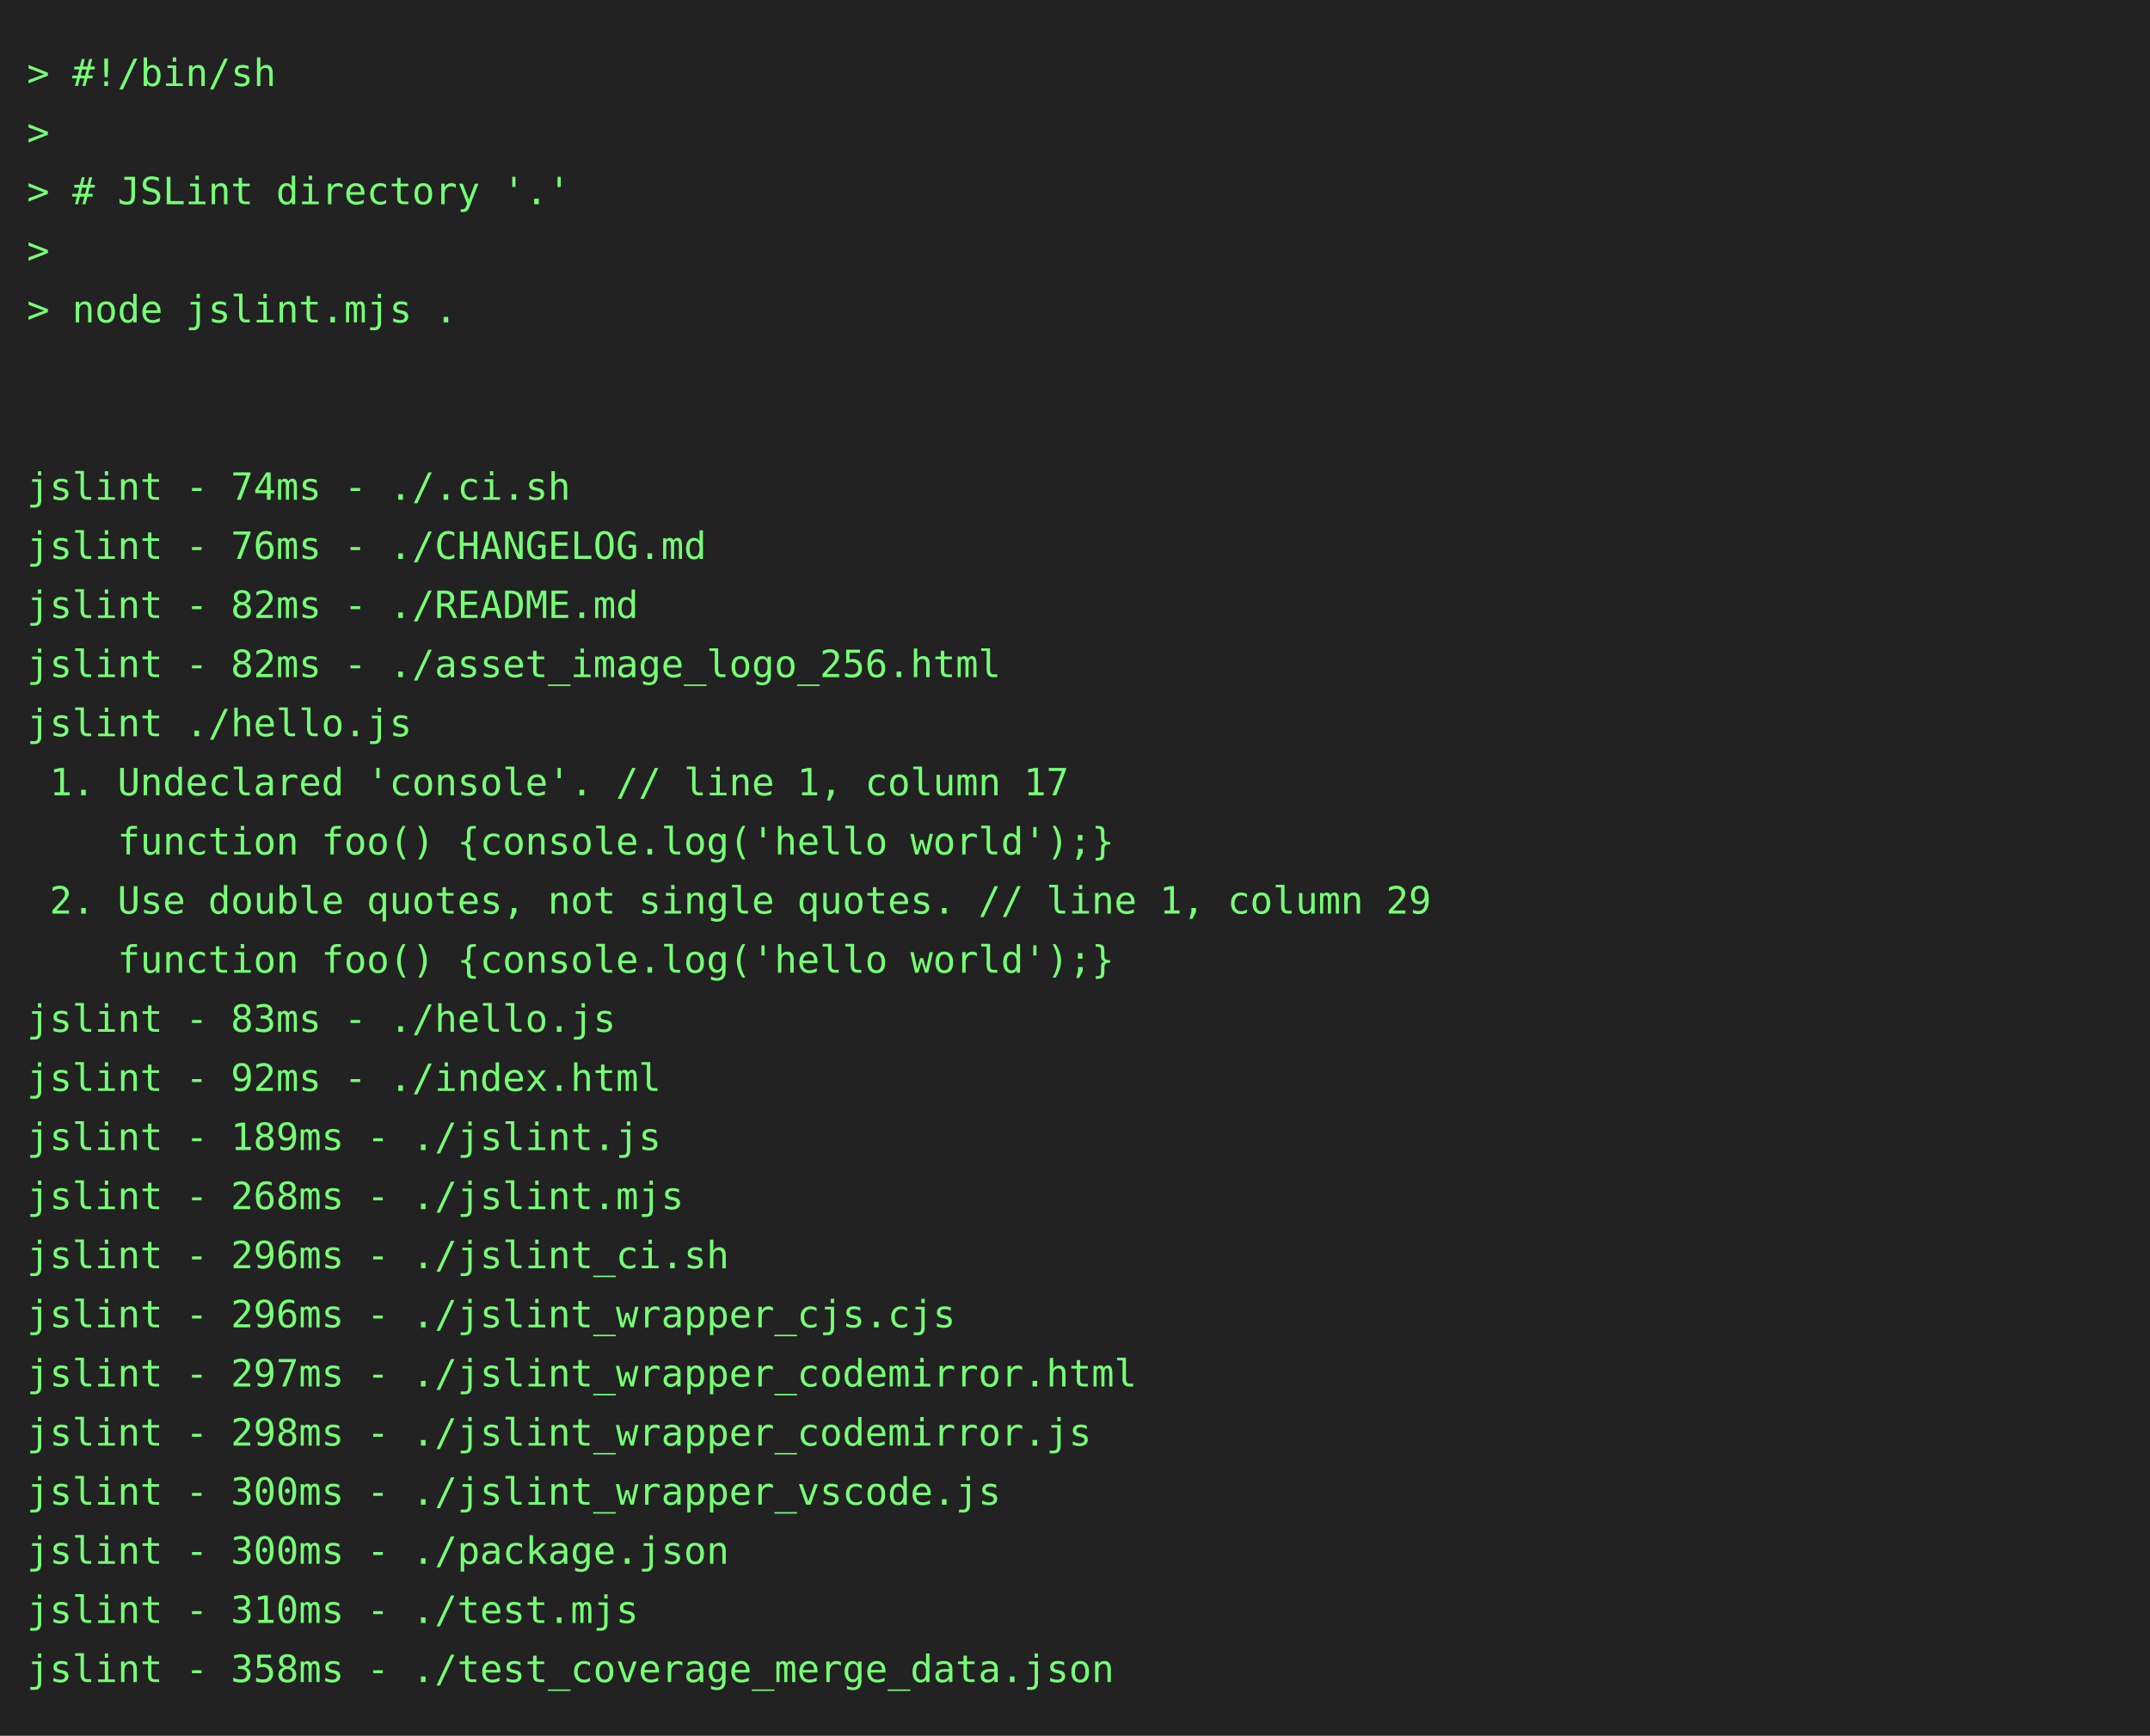
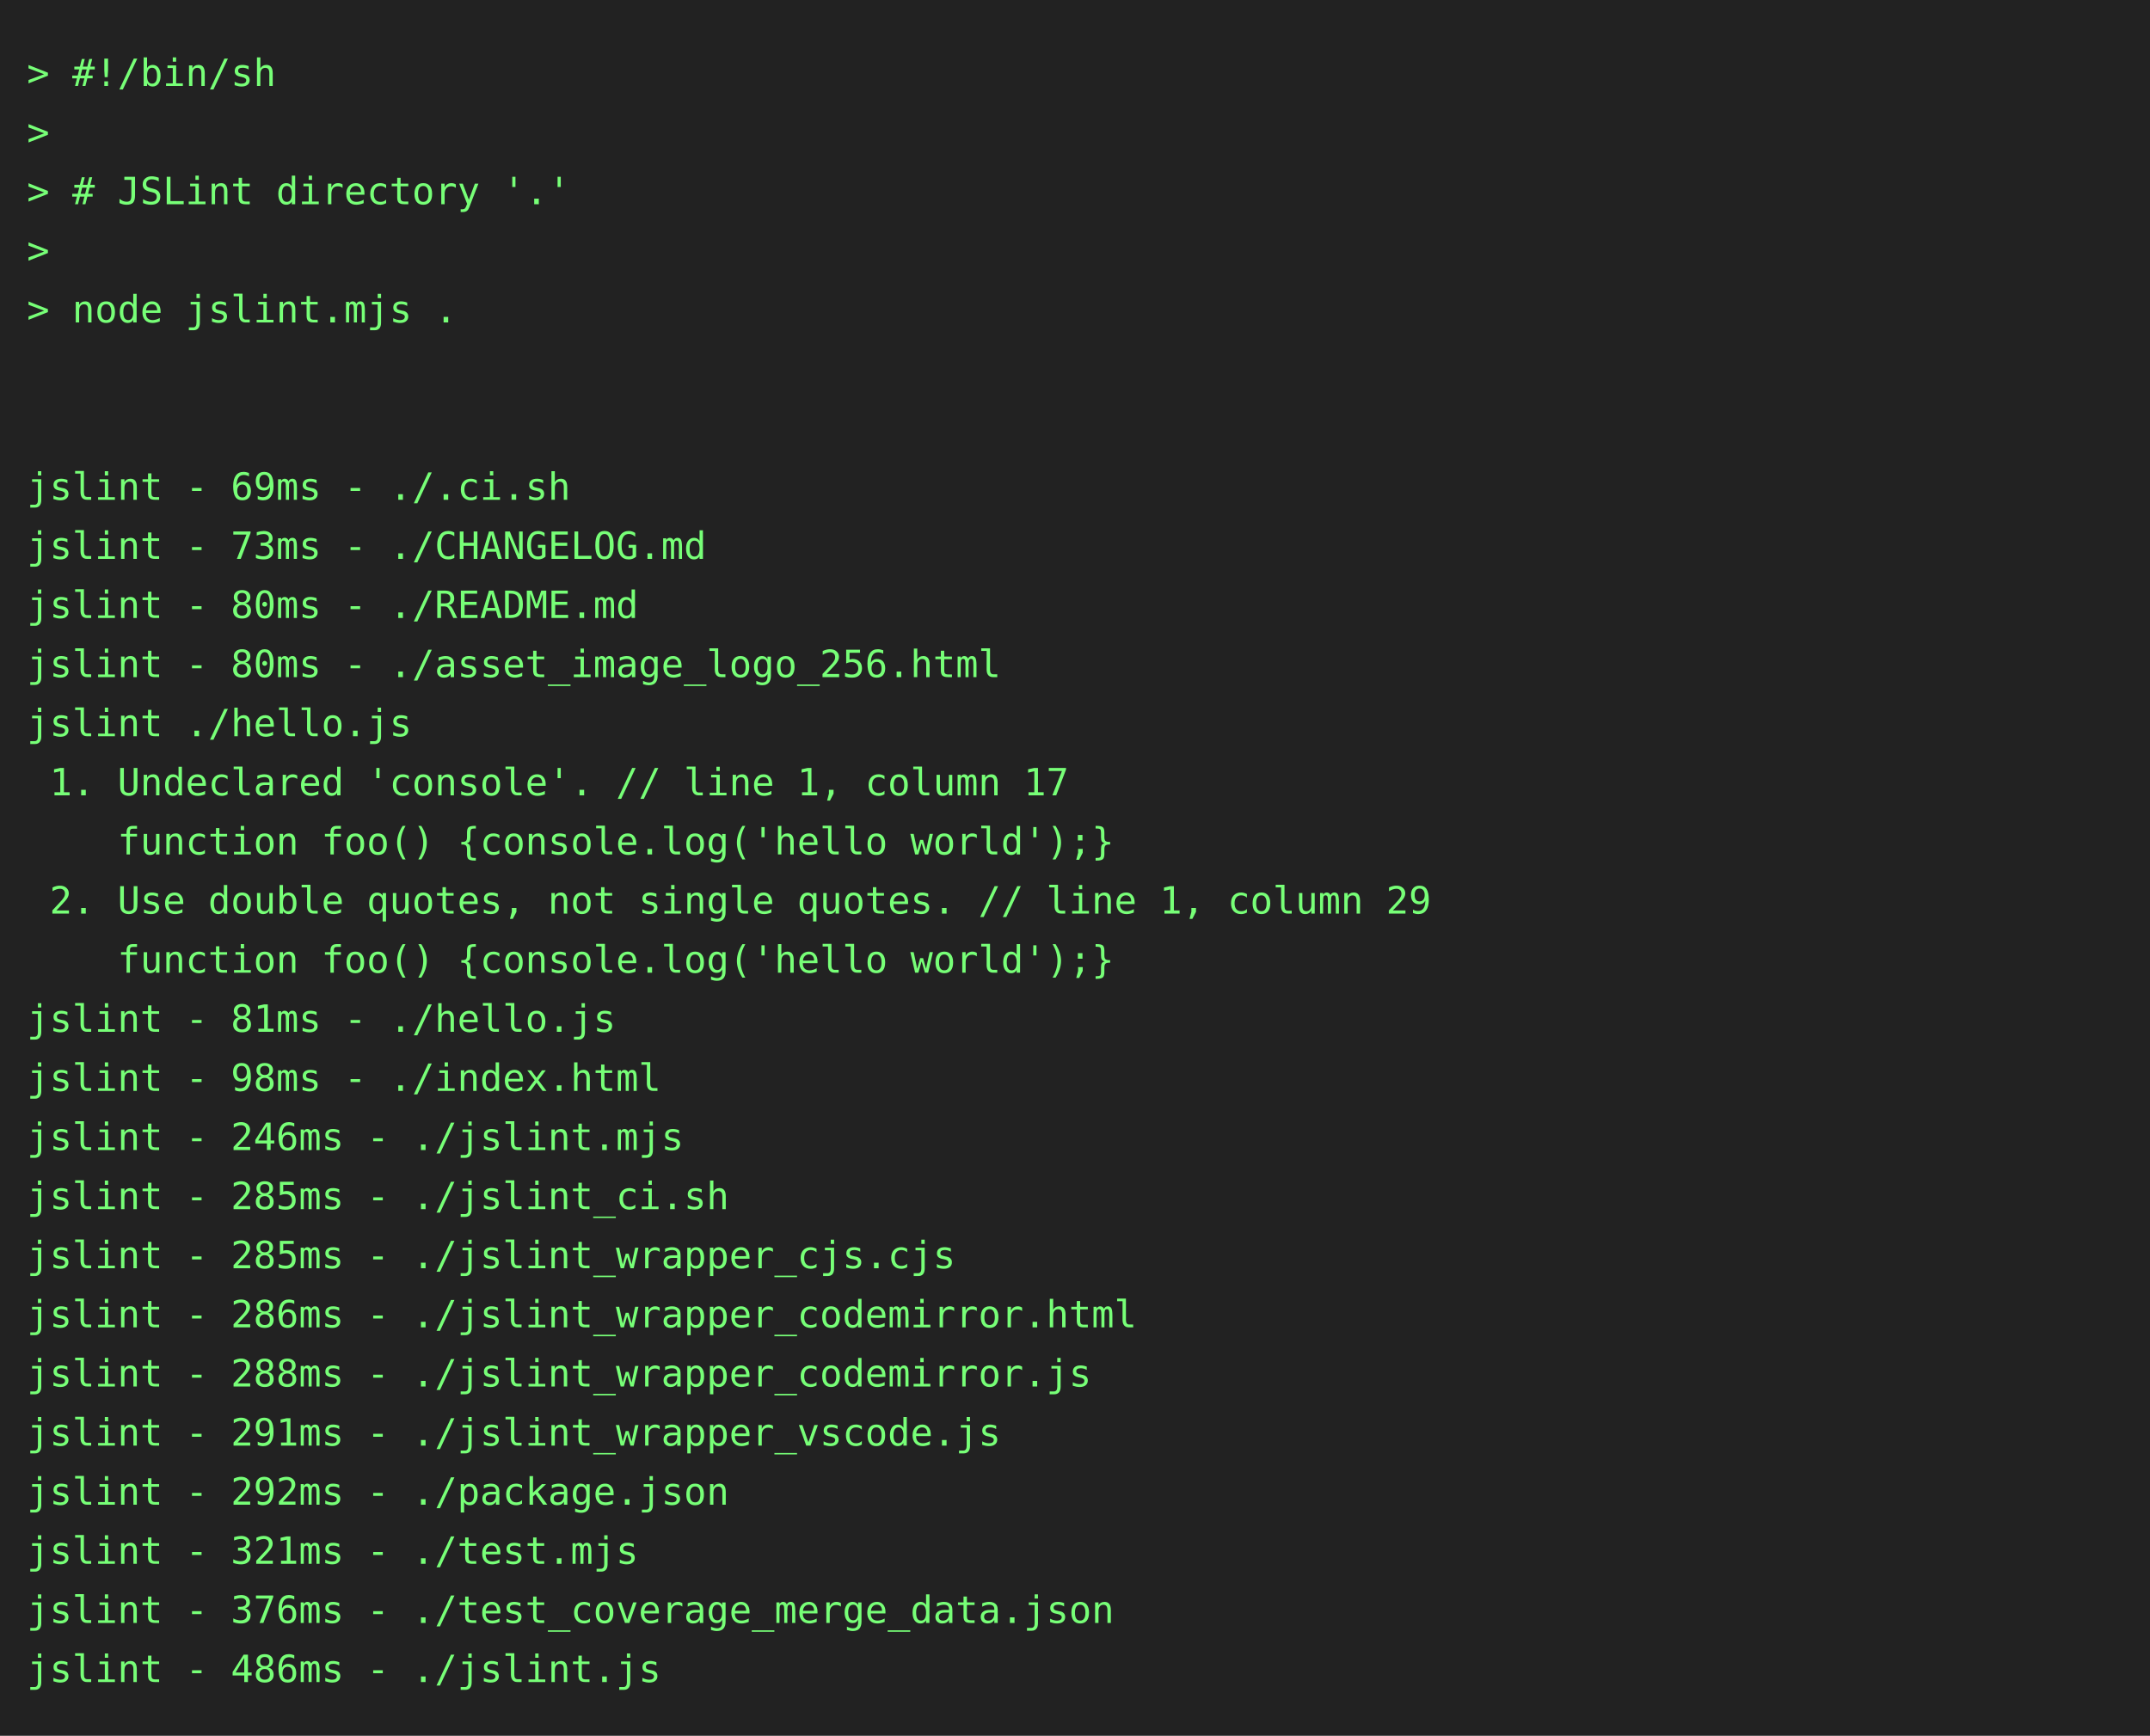
<svg xmlns="http://www.w3.org/2000/svg" height="646" width="800">
  <rect height="646" fill="#222" width="800" />
  <text fill="#7f7" font-family="consolas, menlo, monospace" font-size="14" xml:space="preserve">
    <tspan lengthAdjust="spacingAndGlyphs" textLength="768" x="10" y="32">&gt; #!/bin/sh                                                                                      </tspan>
    <tspan lengthAdjust="spacingAndGlyphs" textLength="768" x="10" y="54">&gt;                                                                                                </tspan>
    <tspan lengthAdjust="spacingAndGlyphs" textLength="768" x="10" y="76">&gt; # JSLint directory '.'                                                                         </tspan>
    <tspan lengthAdjust="spacingAndGlyphs" textLength="768" x="10" y="98">&gt;                                                                                                </tspan>
    <tspan lengthAdjust="spacingAndGlyphs" textLength="768" x="10" y="120">&gt; node jslint.mjs .                                                                              </tspan>
    <tspan lengthAdjust="spacingAndGlyphs" textLength="768" x="10" y="142">                                                                                                 </tspan>
    <tspan lengthAdjust="spacingAndGlyphs" textLength="768" x="10" y="164">                                                                                                 </tspan>
-     <tspan lengthAdjust="spacingAndGlyphs" textLength="768" x="10" y="186">jslint - 74ms - ./.ci.sh                                                                         </tspan>
-     <tspan lengthAdjust="spacingAndGlyphs" textLength="768" x="10" y="208">jslint - 76ms - ./CHANGELOG.md                                                                   </tspan>
-     <tspan lengthAdjust="spacingAndGlyphs" textLength="768" x="10" y="230">jslint - 82ms - ./README.md                                                                      </tspan>
-     <tspan lengthAdjust="spacingAndGlyphs" textLength="768" x="10" y="252">jslint - 82ms - ./asset_image_logo_256.html                                                      </tspan>
+     <tspan lengthAdjust="spacingAndGlyphs" textLength="768" x="10" y="186">jslint - 69ms - ./.ci.sh                                                                         </tspan>
+     <tspan lengthAdjust="spacingAndGlyphs" textLength="768" x="10" y="208">jslint - 73ms - ./CHANGELOG.md                                                                   </tspan>
+     <tspan lengthAdjust="spacingAndGlyphs" textLength="768" x="10" y="230">jslint - 80ms - ./README.md                                                                      </tspan>
+     <tspan lengthAdjust="spacingAndGlyphs" textLength="768" x="10" y="252">jslint - 80ms - ./asset_image_logo_256.html                                                      </tspan>
    <tspan lengthAdjust="spacingAndGlyphs" textLength="768" x="10" y="274">jslint ./hello.js                                                                                </tspan>
    <tspan lengthAdjust="spacingAndGlyphs" textLength="768" x="10" y="296"> 1. Undeclared 'console'. // line 1, column 17                                                   </tspan>
    <tspan lengthAdjust="spacingAndGlyphs" textLength="768" x="10" y="318">    function foo() {console.log('hello world');}                                                 </tspan>
    <tspan lengthAdjust="spacingAndGlyphs" textLength="768" x="10" y="340"> 2. Use double quotes, not single quotes. // line 1, column 29                                   </tspan>
    <tspan lengthAdjust="spacingAndGlyphs" textLength="768" x="10" y="362">    function foo() {console.log('hello world');}                                                 </tspan>
-     <tspan lengthAdjust="spacingAndGlyphs" textLength="768" x="10" y="384">jslint - 83ms - ./hello.js                                                                       </tspan>
-     <tspan lengthAdjust="spacingAndGlyphs" textLength="768" x="10" y="406">jslint - 92ms - ./index.html                                                                     </tspan>
-     <tspan lengthAdjust="spacingAndGlyphs" textLength="768" x="10" y="428">jslint - 189ms - ./jslint.js                                                                     </tspan>
-     <tspan lengthAdjust="spacingAndGlyphs" textLength="768" x="10" y="450">jslint - 268ms - ./jslint.mjs                                                                    </tspan>
-     <tspan lengthAdjust="spacingAndGlyphs" textLength="768" x="10" y="472">jslint - 296ms - ./jslint_ci.sh                                                                  </tspan>
-     <tspan lengthAdjust="spacingAndGlyphs" textLength="768" x="10" y="494">jslint - 296ms - ./jslint_wrapper_cjs.cjs                                                        </tspan>
-     <tspan lengthAdjust="spacingAndGlyphs" textLength="768" x="10" y="516">jslint - 297ms - ./jslint_wrapper_codemirror.html                                                </tspan>
-     <tspan lengthAdjust="spacingAndGlyphs" textLength="768" x="10" y="538">jslint - 298ms - ./jslint_wrapper_codemirror.js                                                  </tspan>
-     <tspan lengthAdjust="spacingAndGlyphs" textLength="768" x="10" y="560">jslint - 300ms - ./jslint_wrapper_vscode.js                                                      </tspan>
-     <tspan lengthAdjust="spacingAndGlyphs" textLength="768" x="10" y="582">jslint - 300ms - ./package.json                                                                  </tspan>
-     <tspan lengthAdjust="spacingAndGlyphs" textLength="768" x="10" y="604">jslint - 310ms - ./test.mjs                                                                      </tspan>
-     <tspan lengthAdjust="spacingAndGlyphs" textLength="768" x="10" y="626">jslint - 358ms - ./test_coverage_merge_data.json                                                 </tspan>
+     <tspan lengthAdjust="spacingAndGlyphs" textLength="768" x="10" y="384">jslint - 81ms - ./hello.js                                                                       </tspan>
+     <tspan lengthAdjust="spacingAndGlyphs" textLength="768" x="10" y="406">jslint - 98ms - ./index.html                                                                     </tspan>
+     <tspan lengthAdjust="spacingAndGlyphs" textLength="768" x="10" y="428">jslint - 246ms - ./jslint.mjs                                                                    </tspan>
+     <tspan lengthAdjust="spacingAndGlyphs" textLength="768" x="10" y="450">jslint - 285ms - ./jslint_ci.sh                                                                  </tspan>
+     <tspan lengthAdjust="spacingAndGlyphs" textLength="768" x="10" y="472">jslint - 285ms - ./jslint_wrapper_cjs.cjs                                                        </tspan>
+     <tspan lengthAdjust="spacingAndGlyphs" textLength="768" x="10" y="494">jslint - 286ms - ./jslint_wrapper_codemirror.html                                                </tspan>
+     <tspan lengthAdjust="spacingAndGlyphs" textLength="768" x="10" y="516">jslint - 288ms - ./jslint_wrapper_codemirror.js                                                  </tspan>
+     <tspan lengthAdjust="spacingAndGlyphs" textLength="768" x="10" y="538">jslint - 291ms - ./jslint_wrapper_vscode.js                                                      </tspan>
+     <tspan lengthAdjust="spacingAndGlyphs" textLength="768" x="10" y="560">jslint - 292ms - ./package.json                                                                  </tspan>
+     <tspan lengthAdjust="spacingAndGlyphs" textLength="768" x="10" y="582">jslint - 321ms - ./test.mjs                                                                      </tspan>
+     <tspan lengthAdjust="spacingAndGlyphs" textLength="768" x="10" y="604">jslint - 376ms - ./test_coverage_merge_data.json                                                 </tspan>
+     <tspan lengthAdjust="spacingAndGlyphs" textLength="768" x="10" y="626">jslint - 486ms - ./jslint.js                                                                     </tspan>
  </text>
</svg>
